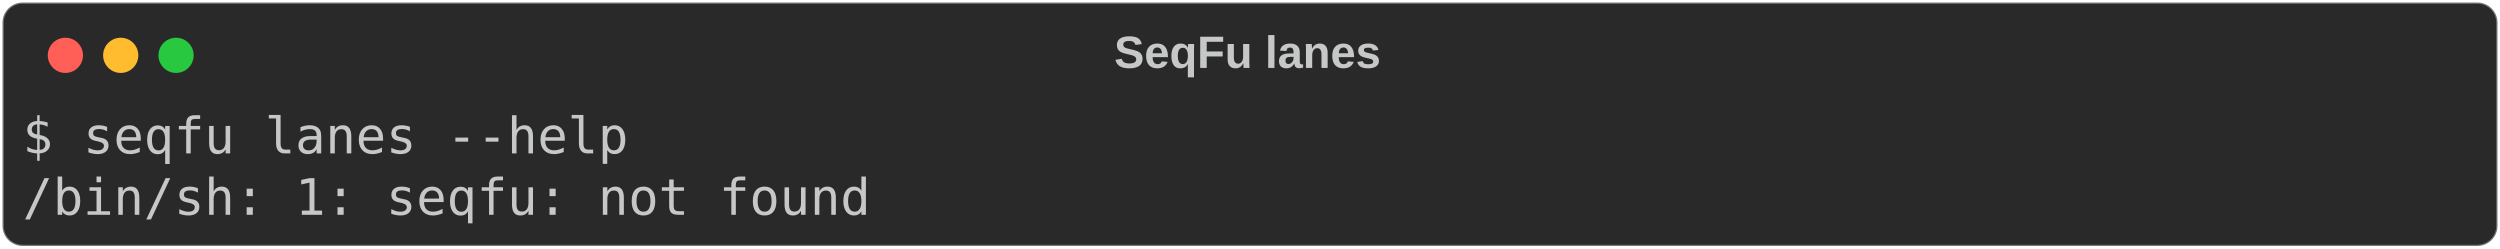
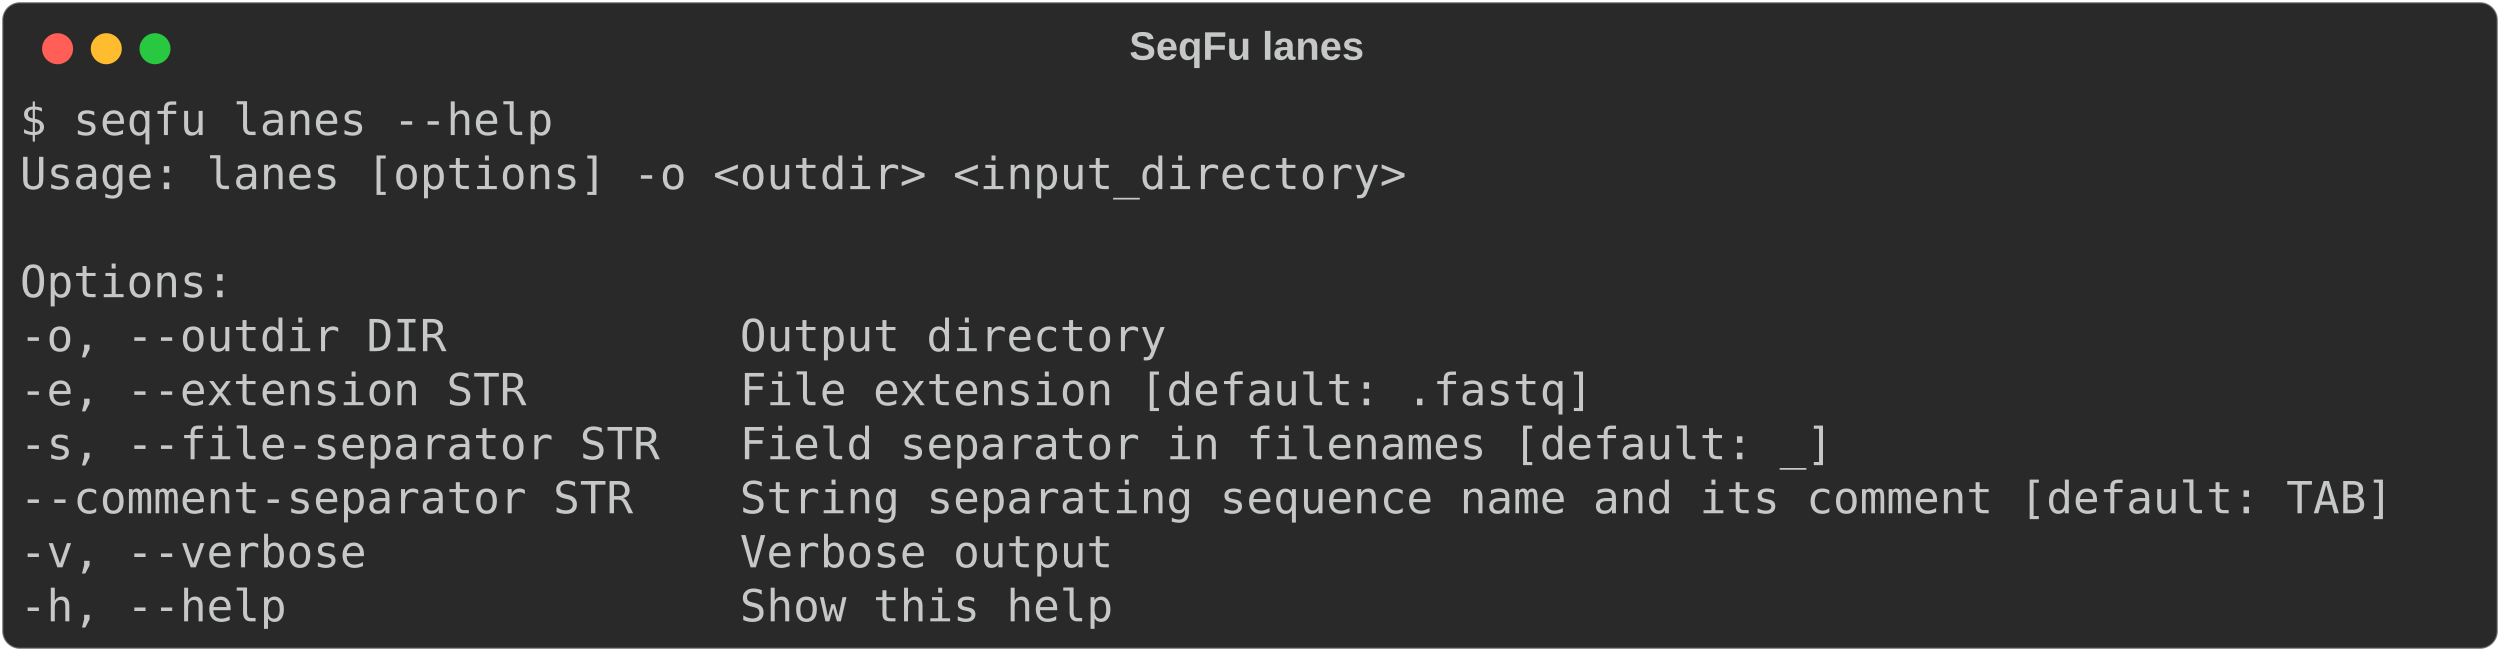
- <svg xmlns="http://www.w3.org/2000/svg" class="rich-terminal" viewBox="0 0 994 98.8">
+ <svg xmlns="http://www.w3.org/2000/svg" class="rich-terminal" viewBox="0 0 1129 294.0">
  <style>

    @font-face {
        font-family: "Fira Code";
        src: local("FiraCode-Regular"),
                url("https://cdnjs.cloudflare.com/ajax/libs/firacode/6.2.0/woff2/FiraCode-Regular.woff2") format("woff2"),
                url("https://cdnjs.cloudflare.com/ajax/libs/firacode/6.2.0/woff/FiraCode-Regular.woff") format("woff");
        font-style: normal;
        font-weight: 400;
    }
    @font-face {
        font-family: "Fira Code";
        src: local("FiraCode-Bold"),
                url("https://cdnjs.cloudflare.com/ajax/libs/firacode/6.2.0/woff2/FiraCode-Bold.woff2") format("woff2"),
                url("https://cdnjs.cloudflare.com/ajax/libs/firacode/6.2.0/woff/FiraCode-Bold.woff") format("woff");
        font-style: bold;
        font-weight: 700;
    }

-     .terminal-1690965068-matrix {
+     .terminal-892309508-matrix {
        font-family: Fira Code, monospace;
        font-size: 20px;
        line-height: 24.4px;
        font-variant-east-asian: full-width;
    }

-     .terminal-1690965068-title {
+     .terminal-892309508-title {
        font-size: 18px;
        font-weight: bold;
        font-family: arial;
    }

-     .terminal-1690965068-r1 { fill: #c5c8c6 }
+     .terminal-892309508-r1 { fill: #c5c8c6 }
    </style>
  <defs>
-     <clipPath id="terminal-1690965068-clip-terminal">
-       <rect x="0" y="0" width="975.0" height="47.8" />
+     <clipPath id="terminal-892309508-clip-terminal">
+       <rect x="0" y="0" width="1109.2" height="243.0" />
    </clipPath>
-     <clipPath id="terminal-1690965068-line-0">
-       <rect x="0" y="1.5" width="976" height="24.65" />
+     <clipPath id="terminal-892309508-line-0">
+       <rect x="0" y="1.5" width="1110.2" height="24.65" />
+     </clipPath>
+     <clipPath id="terminal-892309508-line-1">
+       <rect x="0" y="25.9" width="1110.2" height="24.65" />
+     </clipPath>
+     <clipPath id="terminal-892309508-line-2">
+       <rect x="0" y="50.3" width="1110.2" height="24.65" />
+     </clipPath>
+     <clipPath id="terminal-892309508-line-3">
+       <rect x="0" y="74.7" width="1110.2" height="24.65" />
+     </clipPath>
+     <clipPath id="terminal-892309508-line-4">
+       <rect x="0" y="99.1" width="1110.2" height="24.65" />
+     </clipPath>
+     <clipPath id="terminal-892309508-line-5">
+       <rect x="0" y="123.5" width="1110.2" height="24.65" />
+     </clipPath>
+     <clipPath id="terminal-892309508-line-6">
+       <rect x="0" y="147.9" width="1110.2" height="24.65" />
+     </clipPath>
+     <clipPath id="terminal-892309508-line-7">
+       <rect x="0" y="172.3" width="1110.2" height="24.65" />
+     </clipPath>
+     <clipPath id="terminal-892309508-line-8">
+       <rect x="0" y="196.7" width="1110.2" height="24.65" />
    </clipPath>
  </defs>
-   <rect fill="#292929" stroke="rgba(255,255,255,0.35)" stroke-width="1" x="1" y="1" width="992" height="96.8" rx="8" />
-   <text class="terminal-1690965068-title" fill="#c5c8c6" text-anchor="middle" x="496" y="27">SeqFu lanes</text>
+   <rect fill="#292929" stroke="rgba(255,255,255,0.35)" stroke-width="1" x="1" y="1" width="1127" height="292" rx="8" />
+   <text class="terminal-892309508-title" fill="#c5c8c6" text-anchor="middle" x="563" y="27">SeqFu lanes</text>
  <g transform="translate(26,22)">
    <circle cx="0" cy="0" r="7" fill="#ff5f57" />
    <circle cx="22" cy="0" r="7" fill="#febc2e" />
    <circle cx="44" cy="0" r="7" fill="#28c840" />
  </g>
-   <g transform="translate(9, 41)" clip-path="url(#terminal-1690965068-clip-terminal)">
-     <g class="terminal-1690965068-matrix">
-       <text class="terminal-1690965068-r1" x="0" y="20" textLength="244" clip-path="url(#terminal-1690965068-line-0)">$ seqfu lanes --help</text>
-       <text class="terminal-1690965068-r1" x="976" y="20" textLength="12.2" clip-path="url(#terminal-1690965068-line-0)">
+   <g transform="translate(9, 41)" clip-path="url(#terminal-892309508-clip-terminal)">
+     <g class="terminal-892309508-matrix">
+       <text class="terminal-892309508-r1" x="0" y="20" textLength="244" clip-path="url(#terminal-892309508-line-0)">$ seqfu lanes --help</text>
+       <text class="terminal-892309508-r1" x="1110.2" y="20" textLength="12.2" clip-path="url(#terminal-892309508-line-0)">
</text>
-       <text class="terminal-1690965068-r1" x="0" y="44.4" textLength="341.6" clip-path="url(#terminal-1690965068-line-1)">/bin/sh: 1: seqfu: not found</text>
-       <text class="terminal-1690965068-r1" x="976" y="44.4" textLength="12.2" clip-path="url(#terminal-1690965068-line-1)">
+       <text class="terminal-892309508-r1" x="0" y="44.4" textLength="634.4" clip-path="url(#terminal-892309508-line-1)">Usage: lanes [options] -o &lt;outdir&gt; &lt;input_directory&gt;</text>
+       <text class="terminal-892309508-r1" x="1110.2" y="44.4" textLength="12.2" clip-path="url(#terminal-892309508-line-1)">
+ </text>
+       <text class="terminal-892309508-r1" x="1110.2" y="68.8" textLength="12.2" clip-path="url(#terminal-892309508-line-2)">
+ </text>
+       <text class="terminal-892309508-r1" x="0" y="93.2" textLength="97.6" clip-path="url(#terminal-892309508-line-3)">Options:</text>
+       <text class="terminal-892309508-r1" x="1110.2" y="93.2" textLength="12.2" clip-path="url(#terminal-892309508-line-3)">
+ </text>
+       <text class="terminal-892309508-r1" x="0" y="117.6" textLength="549" clip-path="url(#terminal-892309508-line-4)">  -o, --outdir DIR           Output directory</text>
+       <text class="terminal-892309508-r1" x="1110.2" y="117.6" textLength="12.2" clip-path="url(#terminal-892309508-line-4)">
+ </text>
+       <text class="terminal-892309508-r1" x="0" y="142" textLength="744.2" clip-path="url(#terminal-892309508-line-5)">  -e, --extension STR        File extension [default: .fastq]</text>
+       <text class="terminal-892309508-r1" x="1110.2" y="142" textLength="12.2" clip-path="url(#terminal-892309508-line-5)">
+ </text>
+       <text class="terminal-892309508-r1" x="0" y="166.4" textLength="854" clip-path="url(#terminal-892309508-line-6)">  -s, --file-separator STR   Field separator in filenames [default: _]</text>
+       <text class="terminal-892309508-r1" x="1110.2" y="166.4" textLength="12.2" clip-path="url(#terminal-892309508-line-6)">
+ </text>
+       <text class="terminal-892309508-r1" x="0" y="190.8" textLength="1110.2" clip-path="url(#terminal-892309508-line-7)">  --comment-separator STR    String separating sequence name and its comment [default: TAB]</text>
+       <text class="terminal-892309508-r1" x="1110.2" y="190.8" textLength="12.2" clip-path="url(#terminal-892309508-line-7)">
+ </text>
+       <text class="terminal-892309508-r1" x="0" y="215.2" textLength="536.8" clip-path="url(#terminal-892309508-line-8)">  -v, --verbose              Verbose output </text>
+       <text class="terminal-892309508-r1" x="1110.2" y="215.2" textLength="12.2" clip-path="url(#terminal-892309508-line-8)">
+ </text>
+       <text class="terminal-892309508-r1" x="0" y="239.6" textLength="524.6" clip-path="url(#terminal-892309508-line-9)">  -h, --help                 Show this help</text>
+       <text class="terminal-892309508-r1" x="1110.2" y="239.6" textLength="12.2" clip-path="url(#terminal-892309508-line-9)">
</text>
    </g>
  </g>
</svg>
